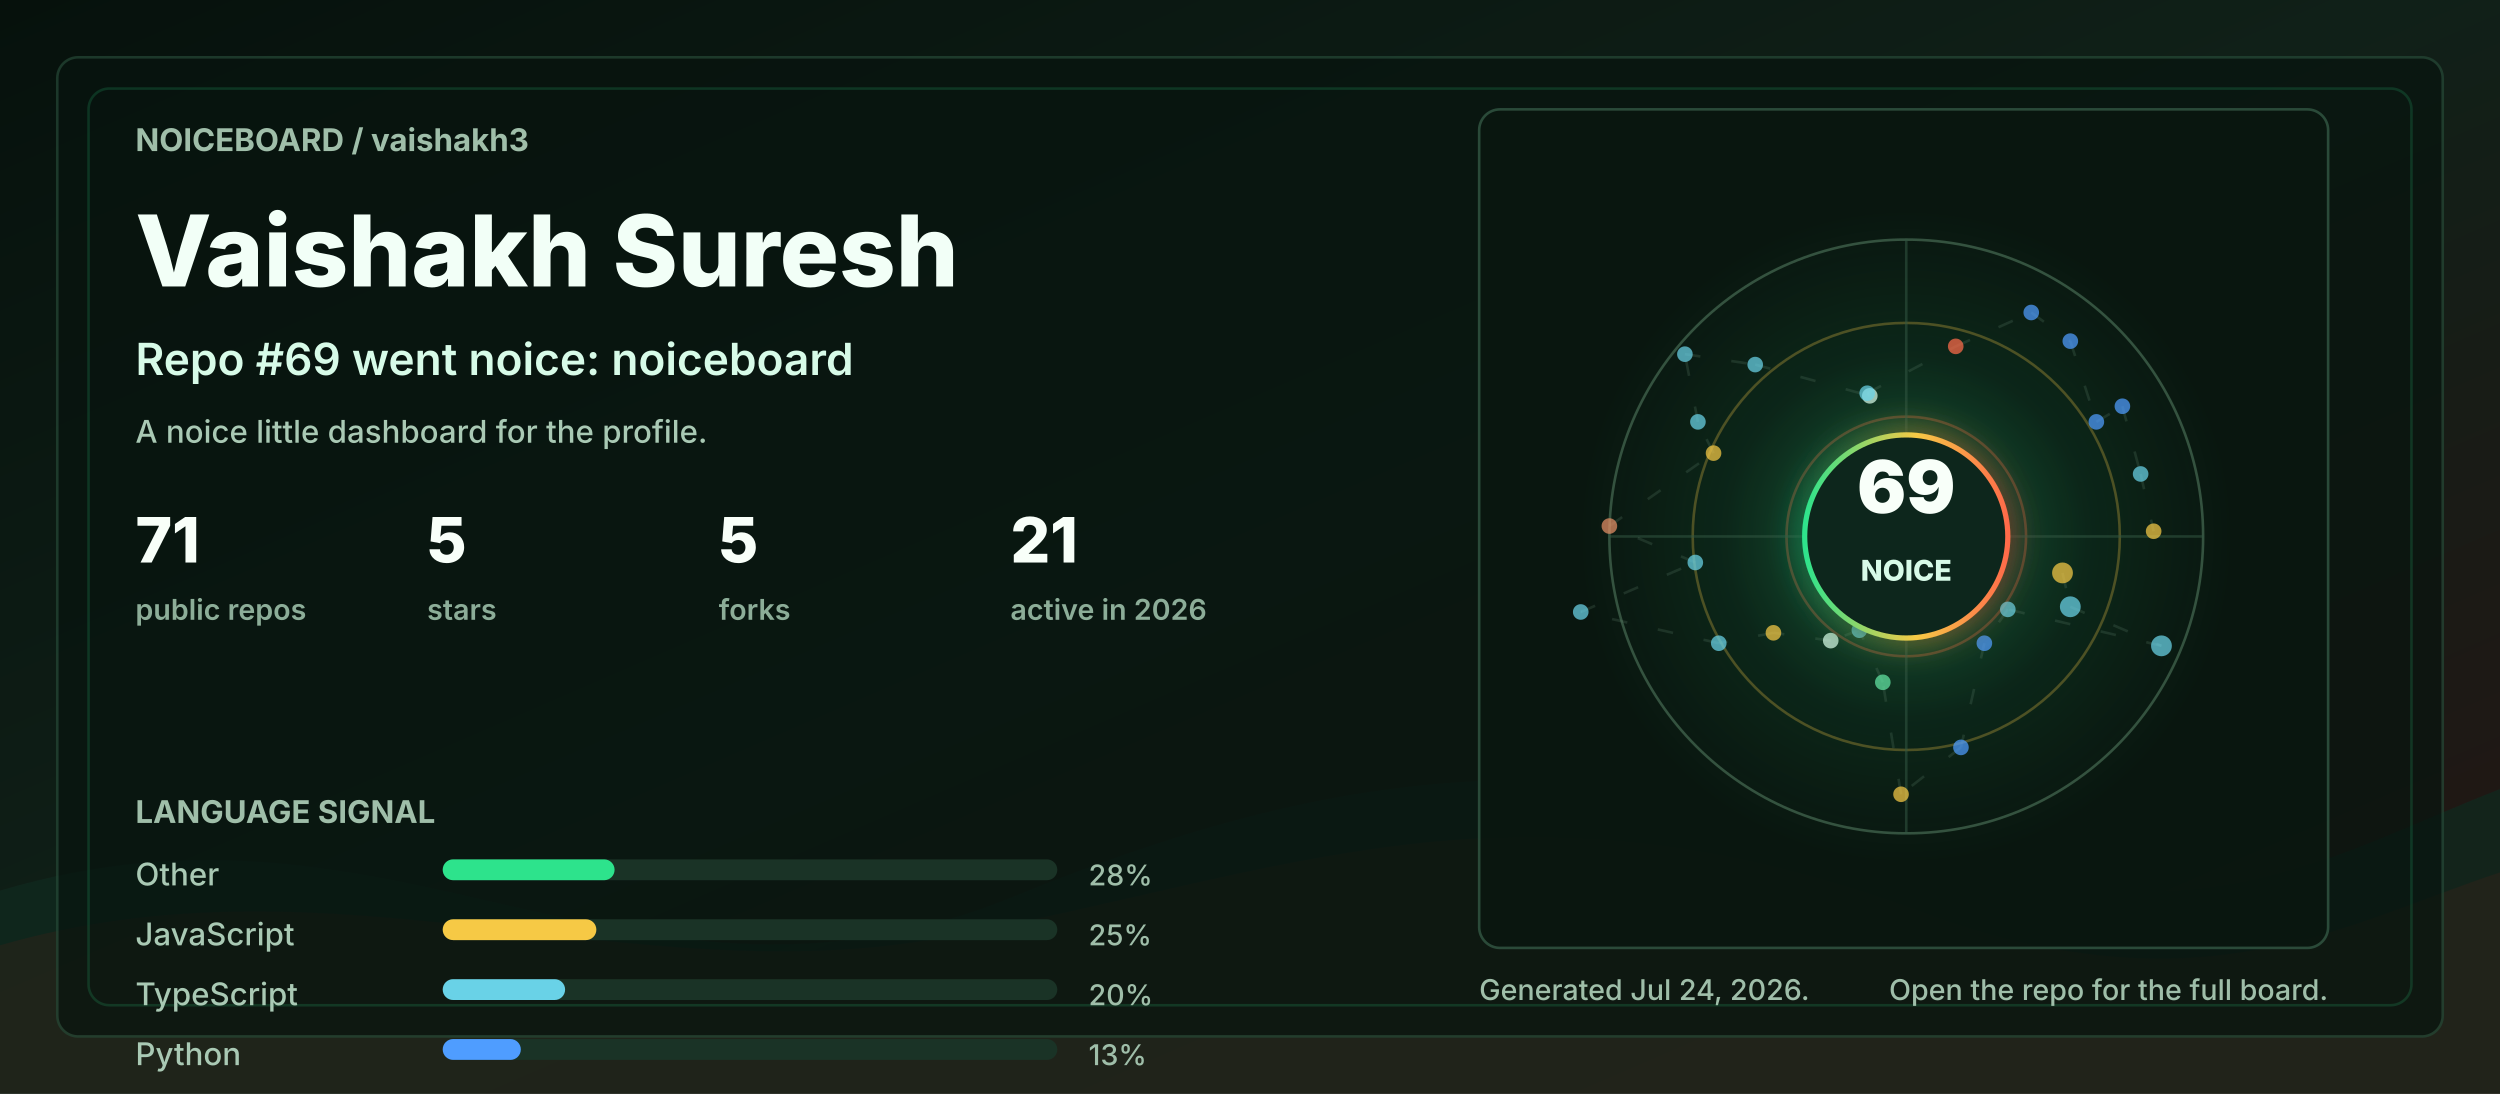
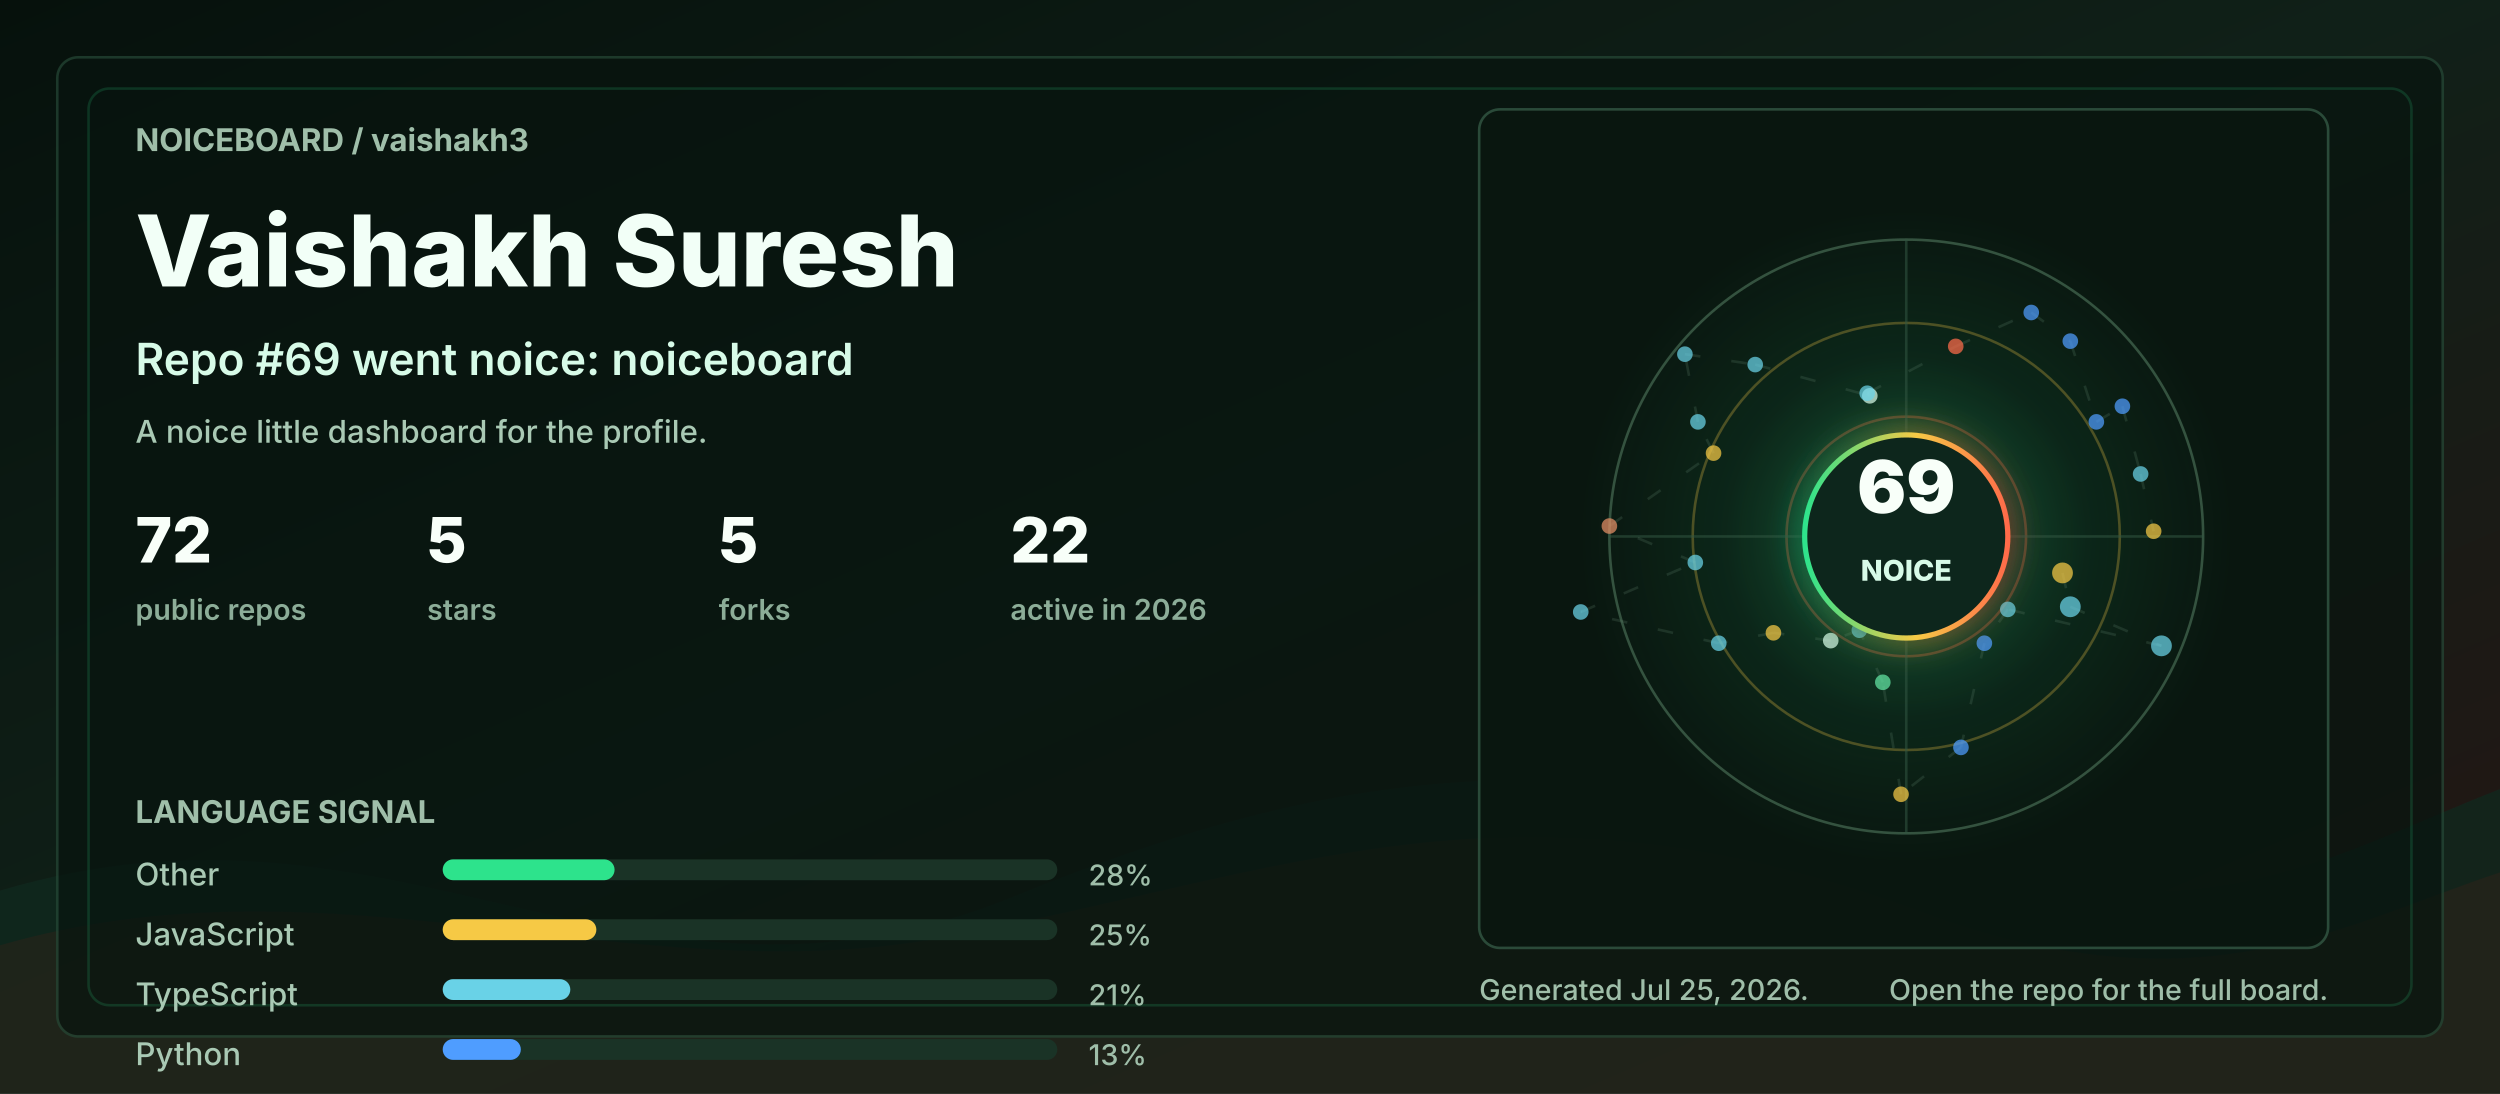
<svg xmlns="http://www.w3.org/2000/svg" width="960" height="420" viewBox="0 0 960 420" role="img" aria-labelledby="title desc">
  <defs>
    <linearGradient id="bg" x1="0" y1="0" x2="1" y2="1">
      <stop offset="0" stop-color="#06110c" />
      <stop offset="0.48" stop-color="#102018" />
      <stop offset="1" stop-color="#251513" />
    </linearGradient>
    <linearGradient id="accent" x1="0" y1="0" x2="1" y2="0">
      <stop offset="0" stop-color="#2de38c" />
      <stop offset="0.55" stop-color="#f6c945" />
      <stop offset="1" stop-color="#ff6b4a" />
    </linearGradient>
    <radialGradient id="halo" cx="50%" cy="50%" r="50%">
      <stop offset="0" stop-color="#2de38c" stop-opacity="0.36" />
      <stop offset="0.55" stop-color="#2de38c" stop-opacity="0.08" />
      <stop offset="1" stop-color="#2de38c" stop-opacity="0" />
    </radialGradient>
    <filter id="softGlow" x="-30%" y="-30%" width="160%" height="160%">
      <feGaussianBlur stdDeviation="6" result="blur" />
      <feMerge>
        <feMergeNode in="blur" />
        <feMergeNode in="SourceGraphic" />
      </feMerge>
    </filter>
    <style>
      .label { fill: #9fbea9; font: 700 12px ui-sans-serif, system-ui, -apple-system, BlinkMacSystemFont, "Segoe UI", sans-serif; letter-spacing: 0; }
      .tiny { fill: #9fbea9; font: 500 11px ui-sans-serif, system-ui, -apple-system, BlinkMacSystemFont, "Segoe UI", sans-serif; letter-spacing: 0; }
      .title { fill: #f2fff7; font: 800 38px ui-sans-serif, system-ui, -apple-system, BlinkMacSystemFont, "Segoe UI", sans-serif; letter-spacing: 0; }
      .subtitle { fill: #d7fbe8; font: 600 17px ui-sans-serif, system-ui, -apple-system, BlinkMacSystemFont, "Segoe UI", sans-serif; letter-spacing: 0; }
      .metric { fill: #f8fff9; font: 800 24px ui-sans-serif, system-ui, -apple-system, BlinkMacSystemFont, "Segoe UI", sans-serif; letter-spacing: 0; }
      .metric-label { fill: #8cad98; font: 600 11px ui-sans-serif, system-ui, -apple-system, BlinkMacSystemFont, "Segoe UI", sans-serif; letter-spacing: 0; }
      .repo { fill: #f8fff9; font: 750 16px ui-sans-serif, system-ui, -apple-system, BlinkMacSystemFont, "Segoe UI", sans-serif; letter-spacing: 0; }
      .muted { fill: #a9c9b4; font: 500 12px ui-sans-serif, system-ui, -apple-system, BlinkMacSystemFont, "Segoe UI", sans-serif; letter-spacing: 0; }
      .ring { animation: ring 9s linear infinite; transform-origin: 692px 206px; }
      .float { animation: float 5s ease-in-out infinite; }
      .pulse { animation: pulse 2.8s ease-in-out infinite; }
      .draw { stroke-dasharray: 6 12; animation: dash 13s linear infinite; }
      @keyframes ring { to { transform: rotate(360deg); } }
      @keyframes dash { to { stroke-dashoffset: -140; } }
      @keyframes pulse { 0%, 100% { opacity: .56; } 50% { opacity: 1; } }
      @keyframes float { 0%, 100% { transform: translateY(0); } 50% { transform: translateY(-7px); } }
      @media (prefers-reduced-motion: reduce) { * { animation: none !important; } }
    </style>
  </defs>
  <rect width="960" height="420" rx="0" fill="url(#bg)" />
  <path d="M0 342 C154 296 244 404 390 344 C520 291 615 284 754 330 C846 361 896 328 960 303 L960 420 L0 420 Z" fill="#10281e" opacity="0.78" />
  <path d="M0 363 C128 326 242 382 362 360 C493 336 581 292 738 350 C845 390 902 354 960 335 L960 420 L0 420 Z" fill="#3b1f17" opacity="0.34" />
  <rect x="22" y="22" width="916" height="376" rx="8" fill="#07130e" opacity="0.72" stroke="#244634" />
  <rect x="34" y="34" width="892" height="352" rx="8" fill="none" stroke="#2de38c" opacity="0.16" />
  <g transform="translate(52 58)">
    <text class="label" x="0" y="0">NOICEBOARD / vaishakh3</text>
    <text class="title" x="0" y="52">Vaishakh Suresh</text>
    <text class="subtitle" x="0" y="86">Repo #69 went noice: noiceboard</text>
    <text class="muted" x="0" y="112">A noice little dashboard for the profile.</text>
    <g transform="translate(0 158)">
      <g transform="translate(0 0)">
-         <text class="metric" x="0" y="0">71</text>
+         <text class="metric" x="0" y="0">72</text>
        <text class="metric-label" x="0" y="22">public repos</text>
      </g>
      <g transform="translate(112 0)">
        <text class="metric" x="0" y="0">5</text>
        <text class="metric-label" x="0" y="22">stars</text>
      </g>
      <g transform="translate(224 0)">
        <text class="metric" x="0" y="0">5</text>
        <text class="metric-label" x="0" y="22">forks</text>
      </g>
      <g transform="translate(336 0)">
-         <text class="metric" x="0" y="0">21</text>
+         <text class="metric" x="0" y="0">22</text>
        <text class="metric-label" x="0" y="22">active in 2026</text>
      </g>
    </g>
    <g transform="translate(0 258)">
      <text class="label" x="0" y="0">LANGUAGE SIGNAL</text>
      <g transform="translate(0 24)">
        <text class="muted" x="0" y="0">Other</text>
        <rect x="118" y="-10" width="236" height="8" rx="4" fill="#1a3326" />
        <rect x="118" y="-10" width="66" height="8" rx="4" fill="#2de38c" />
        <text class="tiny" x="366" y="0">28%</text>
      </g>
      <g transform="translate(0 47)">
        <text class="muted" x="0" y="0">JavaScript</text>
        <rect x="118" y="-10" width="236" height="8" rx="4" fill="#1a3326" />
        <rect x="118" y="-10" width="59" height="8" rx="4" fill="#f6c945" />
        <text class="tiny" x="366" y="0">25%</text>
      </g>
      <g transform="translate(0 70)">
        <text class="muted" x="0" y="0">TypeScript</text>
        <rect x="118" y="-10" width="236" height="8" rx="4" fill="#1a3326" />
-         <rect x="118" y="-10" width="47" height="8" rx="4" fill="#69d2e7" />
-         <text class="tiny" x="366" y="0">20%</text>
+         <rect x="118" y="-10" width="49" height="8" rx="4" fill="#69d2e7" />
+         <text class="tiny" x="366" y="0">21%</text>
      </g>
      <g transform="translate(0 93)">
        <text class="muted" x="0" y="0">Python</text>
        <rect x="118" y="-10" width="236" height="8" rx="4" fill="#1a3326" />
        <rect x="118" y="-10" width="30" height="8" rx="4" fill="#4f9dff" />
        <text class="tiny" x="366" y="0">13%</text>
      </g>
    </g>
  </g>
  <g transform="translate(568 42)">
    <rect x="0" y="0" width="326" height="322" rx="8" fill="#08160f" opacity="0.82" stroke="#315642" />
    <circle cx="164" cy="164" r="126" fill="url(#halo)" class="pulse" />
    <circle cx="164" cy="164" r="114" fill="none" stroke="#34523f" stroke-width="1" />
    <circle cx="164" cy="164" r="82" fill="none" stroke="#f6c945" stroke-opacity="0.28" stroke-width="1" class="ring" />
    <circle cx="164" cy="164" r="46" fill="none" stroke="#ff6b4a" stroke-opacity="0.28" stroke-width="1" class="ring" />
    <line x1="50" y1="164" x2="278" y2="164" stroke="#315642" stroke-opacity="0.55" />
    <line x1="164" y1="50" x2="164" y2="278" stroke="#315642" stroke-opacity="0.55" />
    <line x1="224" y1="178" x2="227" y2="191" stroke="#5c7e68" stroke-opacity="0.24" stroke-width="1" class="draw" />
    <line x1="227" y1="191" x2="262" y2="206" stroke="#5c7e68" stroke-opacity="0.24" stroke-width="1" class="draw" />
    <line x1="262" y1="206" x2="203" y2="192" stroke="#5c7e68" stroke-opacity="0.24" stroke-width="1" class="draw" />
    <line x1="203" y1="192" x2="194" y2="205" stroke="#5c7e68" stroke-opacity="0.24" stroke-width="1" class="draw" />
    <line x1="194" y1="205" x2="185" y2="245" stroke="#5c7e68" stroke-opacity="0.24" stroke-width="1" class="draw" />
    <line x1="185" y1="245" x2="162" y2="263" stroke="#5c7e68" stroke-opacity="0.24" stroke-width="1" class="draw" />
    <line x1="162" y1="263" x2="155" y2="220" stroke="#5c7e68" stroke-opacity="0.24" stroke-width="1" class="draw" />
    <line x1="155" y1="220" x2="146" y2="200" stroke="#5c7e68" stroke-opacity="0.24" stroke-width="1" class="draw" />
    <line x1="146" y1="200" x2="135" y2="204" stroke="#5c7e68" stroke-opacity="0.24" stroke-width="1" class="draw" />
    <line x1="135" y1="204" x2="113" y2="201" stroke="#5c7e68" stroke-opacity="0.24" stroke-width="1" class="draw" />
    <line x1="113" y1="201" x2="92" y2="205" stroke="#5c7e68" stroke-opacity="0.24" stroke-width="1" class="draw" />
    <line x1="92" y1="205" x2="39" y2="193" stroke="#5c7e68" stroke-opacity="0.24" stroke-width="1" class="draw" />
    <line x1="39" y1="193" x2="83" y2="174" stroke="#5c7e68" stroke-opacity="0.24" stroke-width="1" class="draw" />
    <line x1="83" y1="174" x2="50" y2="160" stroke="#5c7e68" stroke-opacity="0.24" stroke-width="1" class="draw" />
    <line x1="50" y1="160" x2="90" y2="132" stroke="#5c7e68" stroke-opacity="0.24" stroke-width="1" class="draw" />
    <line x1="90" y1="132" x2="84" y2="120" stroke="#5c7e68" stroke-opacity="0.24" stroke-width="1" class="draw" />
    <line x1="84" y1="120" x2="79" y2="94" stroke="#5c7e68" stroke-opacity="0.24" stroke-width="1" class="draw" />
    <line x1="79" y1="94" x2="106" y2="98" stroke="#5c7e68" stroke-opacity="0.24" stroke-width="1" class="draw" />
    <line x1="106" y1="98" x2="150" y2="110" stroke="#5c7e68" stroke-opacity="0.24" stroke-width="1" class="draw" />
    <line x1="150" y1="110" x2="149" y2="109" stroke="#5c7e68" stroke-opacity="0.24" stroke-width="1" class="draw" />
    <line x1="149" y1="109" x2="183" y2="91" stroke="#5c7e68" stroke-opacity="0.24" stroke-width="1" class="draw" />
    <line x1="183" y1="91" x2="212" y2="78" stroke="#5c7e68" stroke-opacity="0.24" stroke-width="1" class="draw" />
    <line x1="212" y1="78" x2="227" y2="89" stroke="#5c7e68" stroke-opacity="0.24" stroke-width="1" class="draw" />
    <line x1="227" y1="89" x2="237" y2="120" stroke="#5c7e68" stroke-opacity="0.24" stroke-width="1" class="draw" />
    <line x1="237" y1="120" x2="247" y2="114" stroke="#5c7e68" stroke-opacity="0.24" stroke-width="1" class="draw" />
    <line x1="247" y1="114" x2="254" y2="140" stroke="#5c7e68" stroke-opacity="0.24" stroke-width="1" class="draw" />
    <line x1="254" y1="140" x2="259" y2="162" stroke="#5c7e68" stroke-opacity="0.24" stroke-width="1" class="draw" />
    <circle cx="224" cy="178" r="4" fill="#f6c945" opacity="0.72" class="pulse" />
    <circle cx="227" cy="191" r="4" fill="#69d2e7" opacity="0.72" class="" />
    <circle cx="262" cy="206" r="4" fill="#69d2e7" opacity="0.72" class="" />
    <circle cx="203" cy="192" r="3" fill="#69d2e7" opacity="0.72" class="pulse" />
    <circle cx="194" cy="205" r="3" fill="#4f9dff" opacity="0.72" class="" />
    <circle cx="185" cy="245" r="3" fill="#4f9dff" opacity="0.72" class="" />
    <circle cx="162" cy="263" r="3" fill="#f6c945" opacity="0.72" class="pulse" />
    <circle cx="155" cy="220" r="3" fill="#63e6a4" opacity="0.72" class="" />
    <circle cx="146" cy="200" r="3" fill="#69d2e7" opacity="0.72" class="" />
    <circle cx="135" cy="204" r="3" fill="#d7fbe8" opacity="0.72" class="pulse" />
    <circle cx="113" cy="201" r="3" fill="#f6c945" opacity="0.72" class="" />
    <circle cx="92" cy="205" r="3" fill="#69d2e7" opacity="0.72" class="" />
    <circle cx="39" cy="193" r="3" fill="#69d2e7" opacity="0.72" class="pulse" />
    <circle cx="83" cy="174" r="3" fill="#69d2e7" opacity="0.72" class="" />
    <circle cx="50" cy="160" r="3" fill="#e58f65" opacity="0.72" class="" />
    <circle cx="90" cy="132" r="3" fill="#f6c945" opacity="0.72" class="pulse" />
    <circle cx="84" cy="120" r="3" fill="#69d2e7" opacity="0.72" class="" />
    <circle cx="79" cy="94" r="3" fill="#69d2e7" opacity="0.72" class="" />
    <circle cx="106" cy="98" r="3" fill="#69d2e7" opacity="0.72" class="pulse" />
    <circle cx="150" cy="110" r="3" fill="#d7fbe8" opacity="0.72" class="" />
    <circle cx="149" cy="109" r="3" fill="#69d2e7" opacity="0.72" class="" />
    <circle cx="183" cy="91" r="3" fill="#ff6b4a" opacity="0.72" class="pulse" />
    <circle cx="212" cy="78" r="3" fill="#4f9dff" opacity="0.72" class="" />
    <circle cx="227" cy="89" r="3" fill="#4f9dff" opacity="0.72" class="" />
    <circle cx="237" cy="120" r="3" fill="#4f9dff" opacity="0.72" class="pulse" />
    <circle cx="247" cy="114" r="3" fill="#4f9dff" opacity="0.72" class="" />
    <circle cx="254" cy="140" r="3" fill="#69d2e7" opacity="0.72" class="" />
    <circle cx="259" cy="162" r="3" fill="#f6c945" opacity="0.72" class="pulse" />
    <g class="float">
      <circle cx="164" cy="164" r="39" fill="#0e261b" stroke="url(#accent)" stroke-width="2" filter="url(#softGlow)" />
      <text x="164" y="155" fill="#f8fff9" text-anchor="middle" font-family="ui-sans-serif, system-ui, -apple-system, BlinkMacSystemFont, Segoe UI, sans-serif" font-size="28" font-weight="900" letter-spacing="0">69</text>
      <text x="164" y="181" fill="#d7fbe8" text-anchor="middle" font-family="ui-sans-serif, system-ui, -apple-system, BlinkMacSystemFont, Segoe UI, sans-serif" font-size="11" font-weight="800" letter-spacing="0">NOICE</text>
    </g>
  </g>
  <g transform="translate(568 384)">
-     <text class="tiny" x="0" y="0">Generated Jul 24, 2026.</text>
+     <text class="tiny" x="0" y="0">Generated Jul 25, 2026.</text>
    <text class="tiny" x="326" y="0" text-anchor="end">Open the repo for the full board.</text>
  </g>
</svg>
